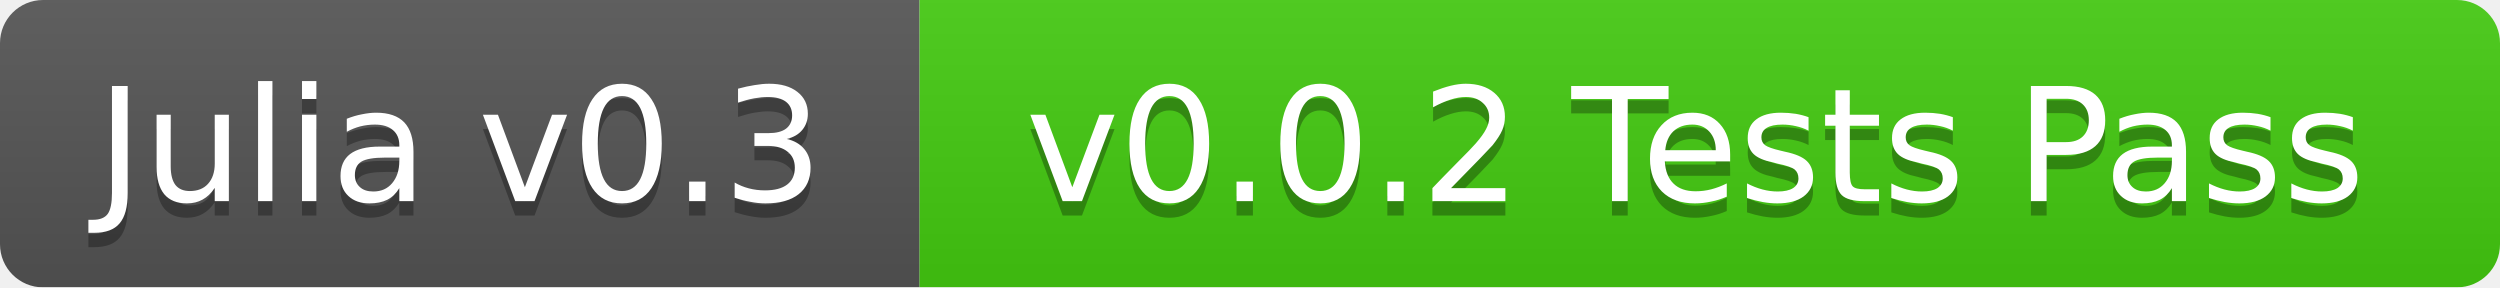
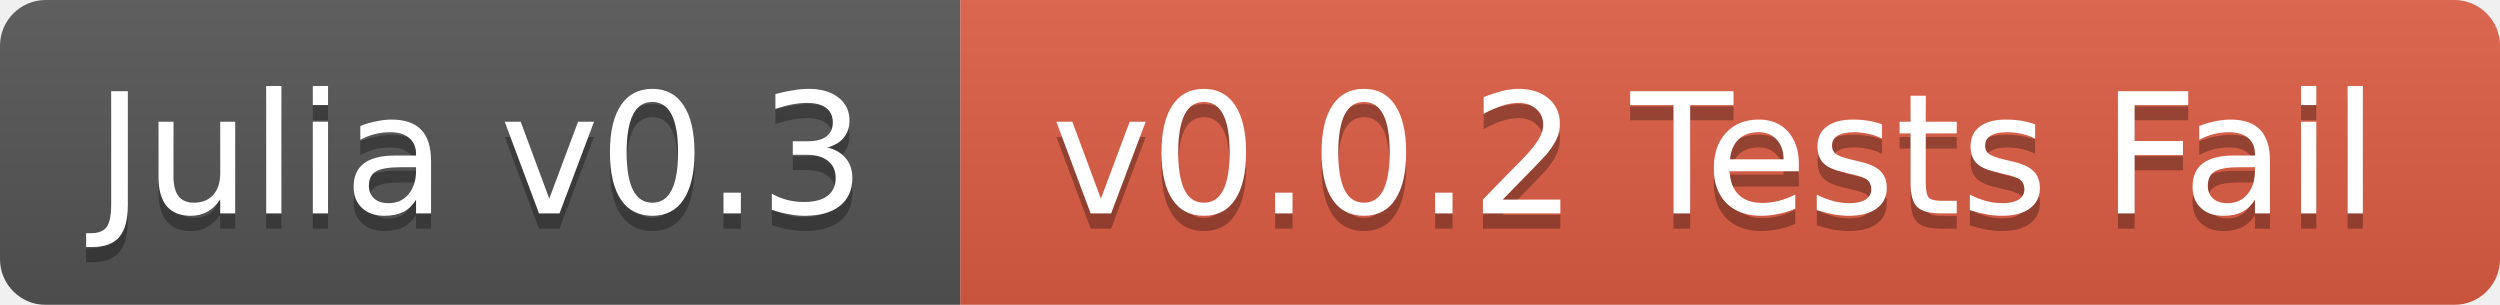
- <svg xmlns="http://www.w3.org/2000/svg" width="174" height="20">
+ <svg xmlns="http://www.w3.org/2000/svg" width="164" height="20">
  <linearGradient id="b" x2="0" y2="100%">
    <stop offset="0" stop-color="#bbb" stop-opacity=".1" />
    <stop offset="1" stop-opacity=".1" />
  </linearGradient>
  <mask id="a">
-     <rect width="174" height="20" rx="3" fill="#fff" />
+     <rect width="164" height="20" rx="3" fill="#fff" />
  </mask>
  <g mask="url(#a)">
-     <path fill="#555" d="M0 0h64v20H0z" />
-     <path fill="#4c1" d="M64 0h110v20H64z" />
-     <path fill="url(#b)" d="M0 0h174v20H0z" />
+     <path fill="#555" d="M0 0h63v20H0z" />
+     <path fill="#e05d44" d="M63 0h101v20H63z" />
+     <path fill="url(#b)" d="M0 0h164v20H0z" />
  </g>
  <g fill="#fff" text-anchor="middle" font-family="DejaVu Sans,Verdana,Geneva,sans-serif" font-size="11">
-     <text x="32" y="15" fill="#010101" fill-opacity=".3">Julia v0.3</text>
-     <text x="32" y="14">Julia v0.3</text>
-     <text x="118" y="15" fill="#010101" fill-opacity=".3">v0.0.2 Tests Pass</text>
-     <text x="118" y="14">v0.0.2 Tests Pass</text>
+     <text x="31.5" y="15" fill="#010101" fill-opacity=".3">Julia v0.3</text>
+     <text x="31.5" y="14">Julia v0.3</text>
+     <text x="112.5" y="15" fill="#010101" fill-opacity=".3">v0.0.2 Tests Fail</text>
+     <text x="112.5" y="14">v0.0.2 Tests Fail</text>
  </g>
</svg>
